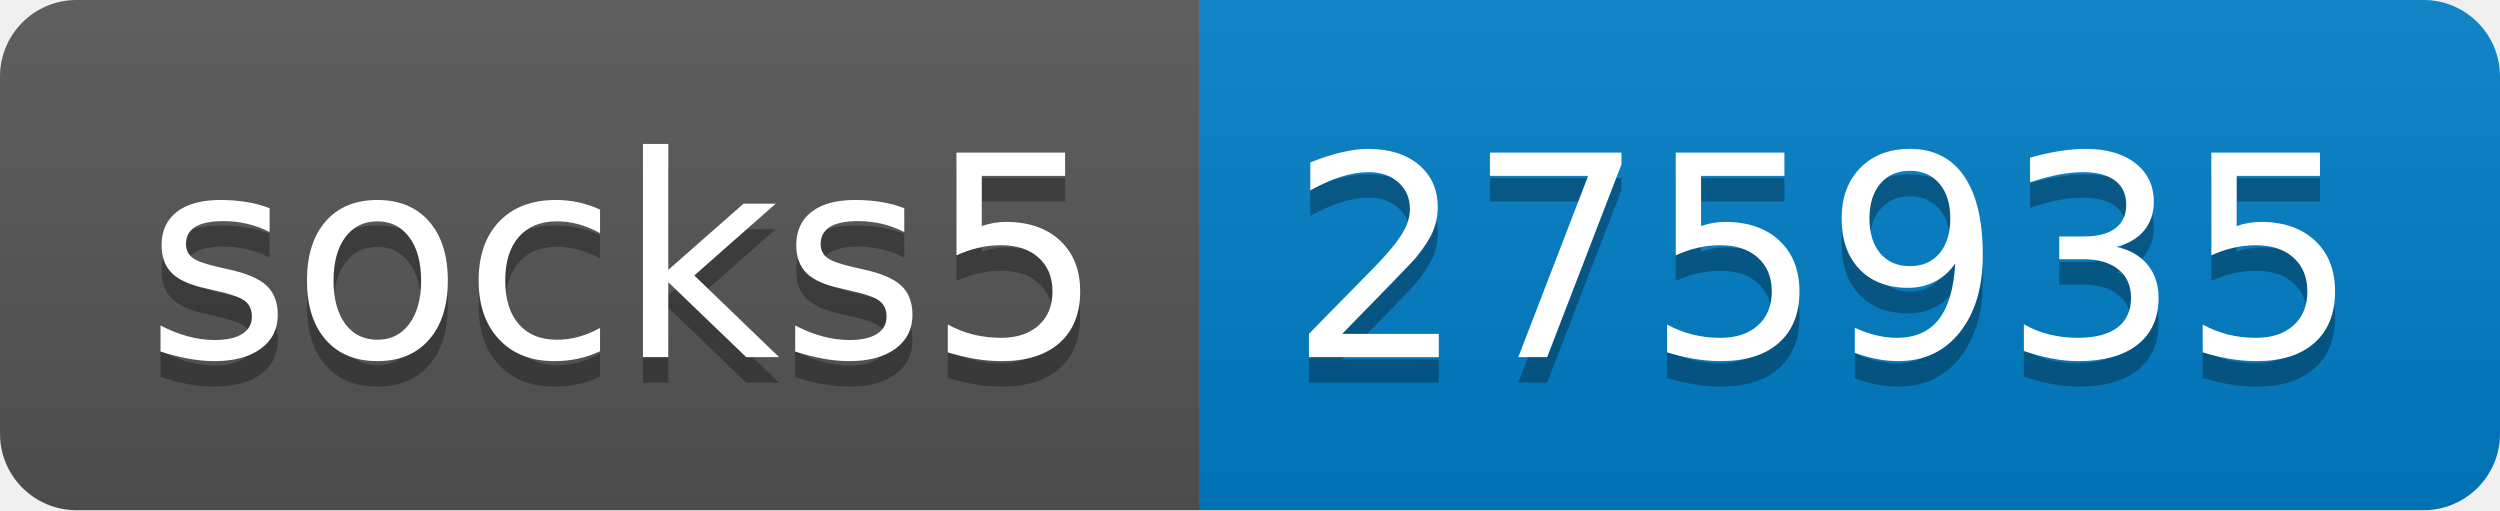
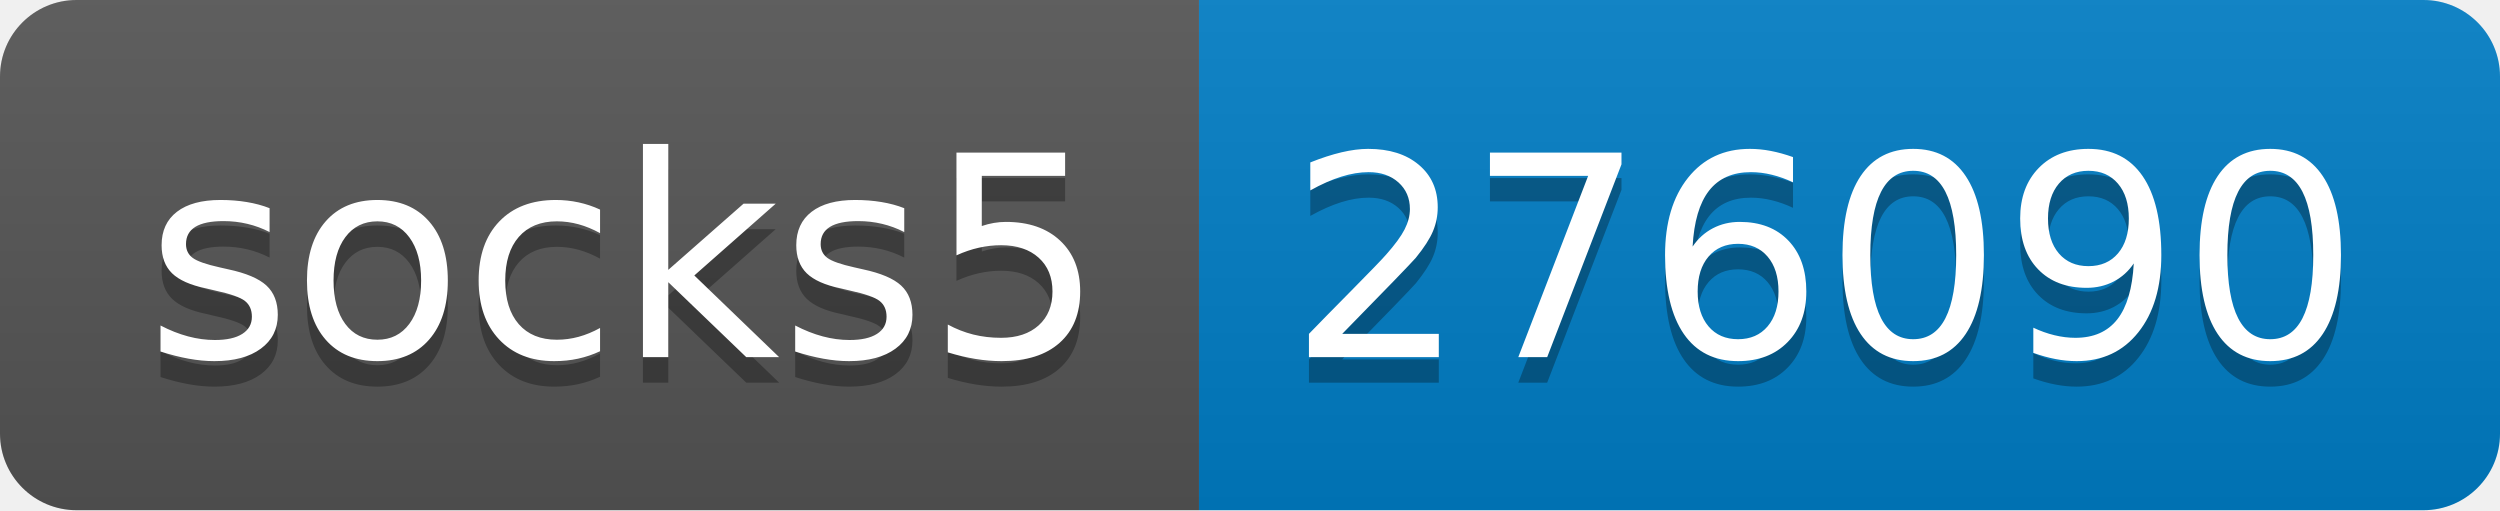
- <svg xmlns="http://www.w3.org/2000/svg" width="98" height="20" role="img" aria-label="socks5: 275935">
+ <svg xmlns="http://www.w3.org/2000/svg" width="98" height="20" role="img" aria-label="socks5: 276090">
  <linearGradient id="s" x2="0" y2="100%">
    <stop offset="0" stop-color="#bbb" stop-opacity=".1" />
    <stop offset="1" stop-opacity=".1" />
  </linearGradient>
  <clipPath id="r">
    <rect width="98" height="20" rx="3" fill="#fff" />
  </clipPath>
  <g clip-path="url(#r)">
    <rect width="47" height="20" fill="#555" />
    <rect x="47" width="51" height="20" fill="#007ec6" />
    <rect width="98" height="20" fill="url(#s)" />
  </g>
  <g fill="#fff" text-anchor="middle" font-family="Verdana,Geneva,DejaVu Sans,sans-serif" text-rendering="geometricPrecision" font-size="110">
    <text aria-hidden="true" x="245" y="150" fill="#010101" fill-opacity=".3" transform="scale(.1)" textLength="370">socks5</text>
    <text x="245" y="140" transform="scale(.1)" fill="#fff" textLength="370">socks5</text>
-     <text aria-hidden="true" x="715" y="150" fill="#010101" fill-opacity=".3" transform="scale(.1)" textLength="410">275935</text>
-     <text x="715" y="140" transform="scale(.1)" fill="#fff" textLength="410">275935</text>
+     <text aria-hidden="true" x="715" y="150" fill="#010101" fill-opacity=".3" transform="scale(.1)" textLength="410">276090</text>
+     <text x="715" y="140" transform="scale(.1)" fill="#fff" textLength="410">276090</text>
  </g>
</svg>
